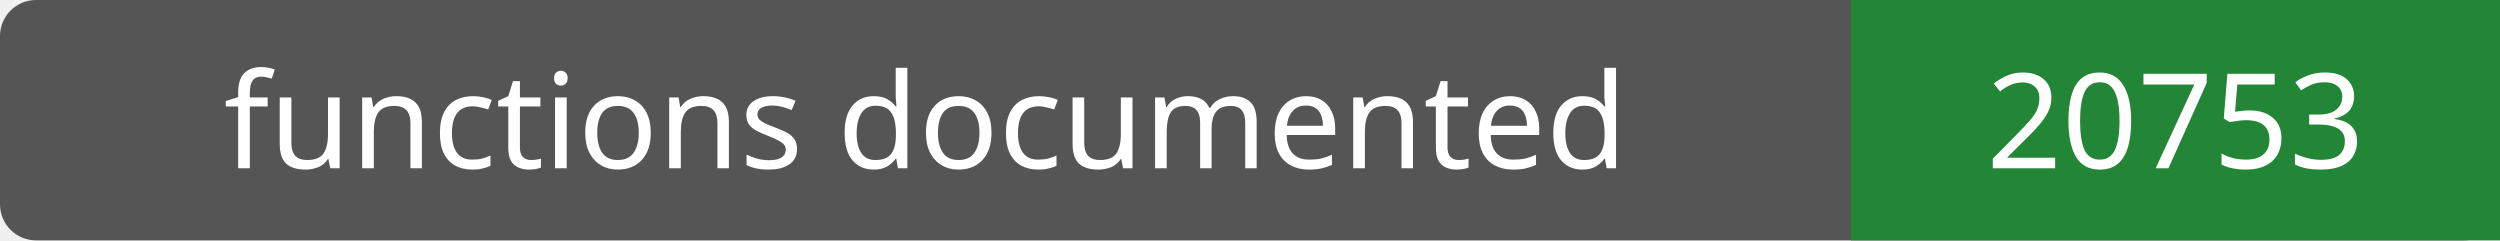
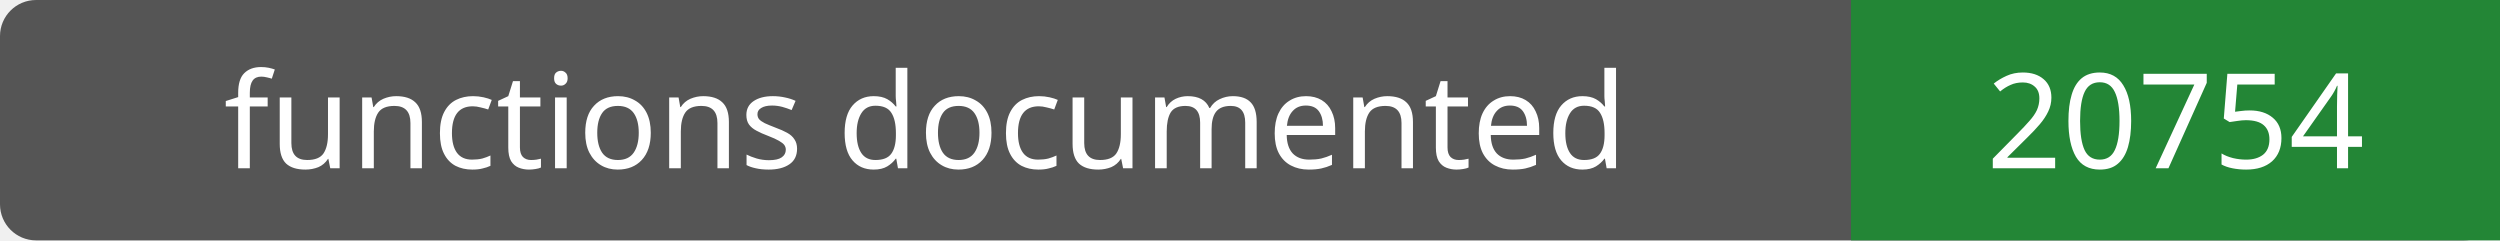
- <svg xmlns="http://www.w3.org/2000/svg" width="208" height="20" role="img" aria-label="functions documented: 20753">
+ <svg xmlns="http://www.w3.org/2000/svg" width="208" height="20" role="img" aria-label="functions documented: 20754">
  <rect width="208" height="20" rx="3" fill="#555" />
  <path fill="#238636" d="M154 0h54v20H154z" />
  <g fill="#fff" text-anchor="middle" font-family="Verdana,sans-serif" font-size="11">
    <text x="77.0" y="14">functions documented</text>
-     <text x="181.0" y="14">20753</text>
+     <text x="181.0" y="14">20754</text>
  </g>
</svg>
